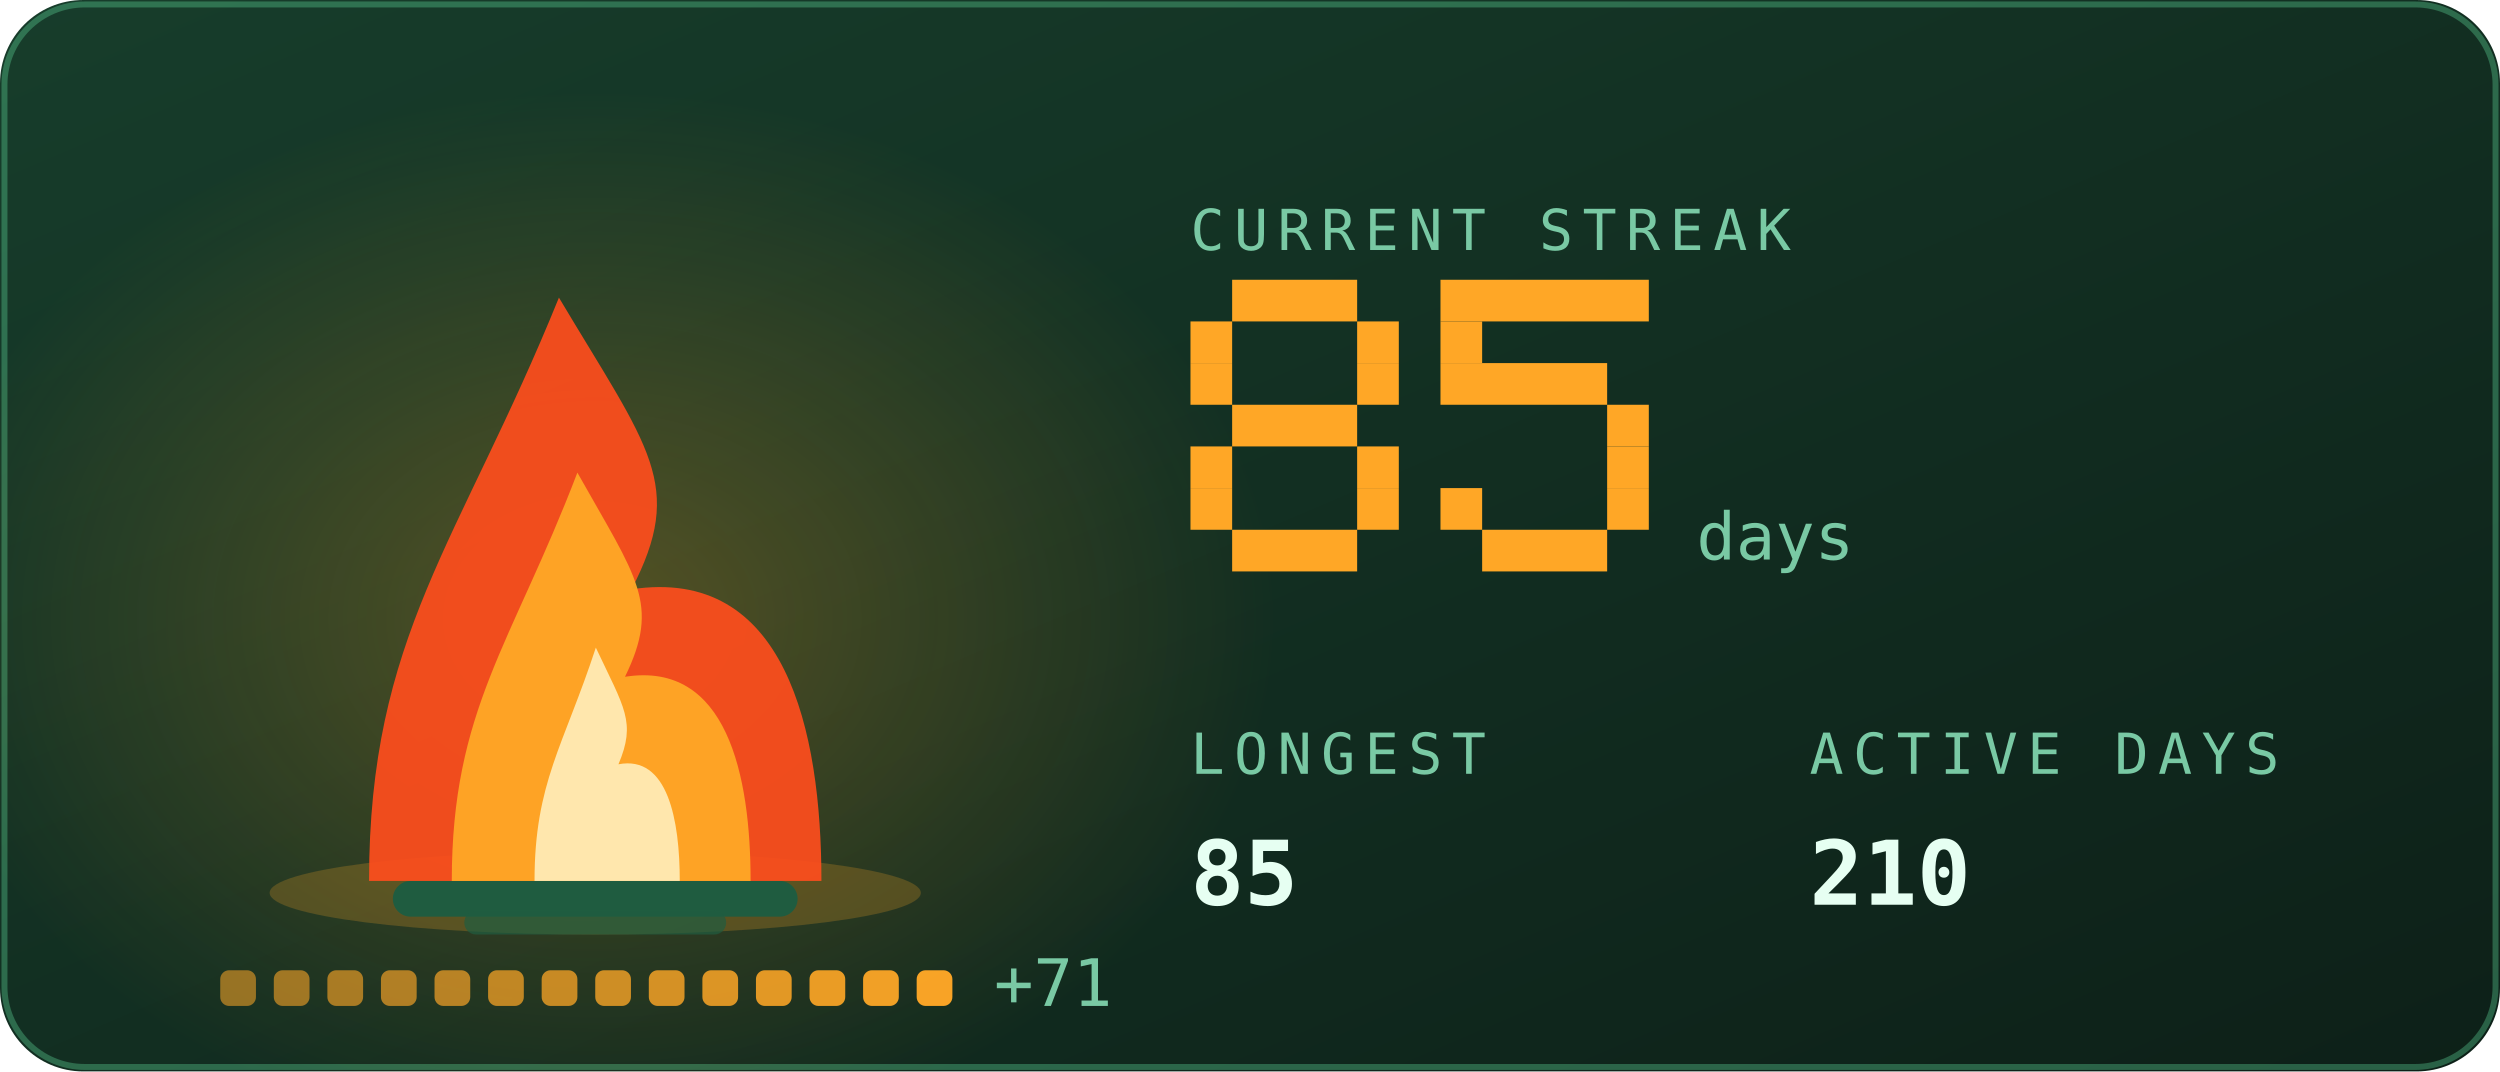
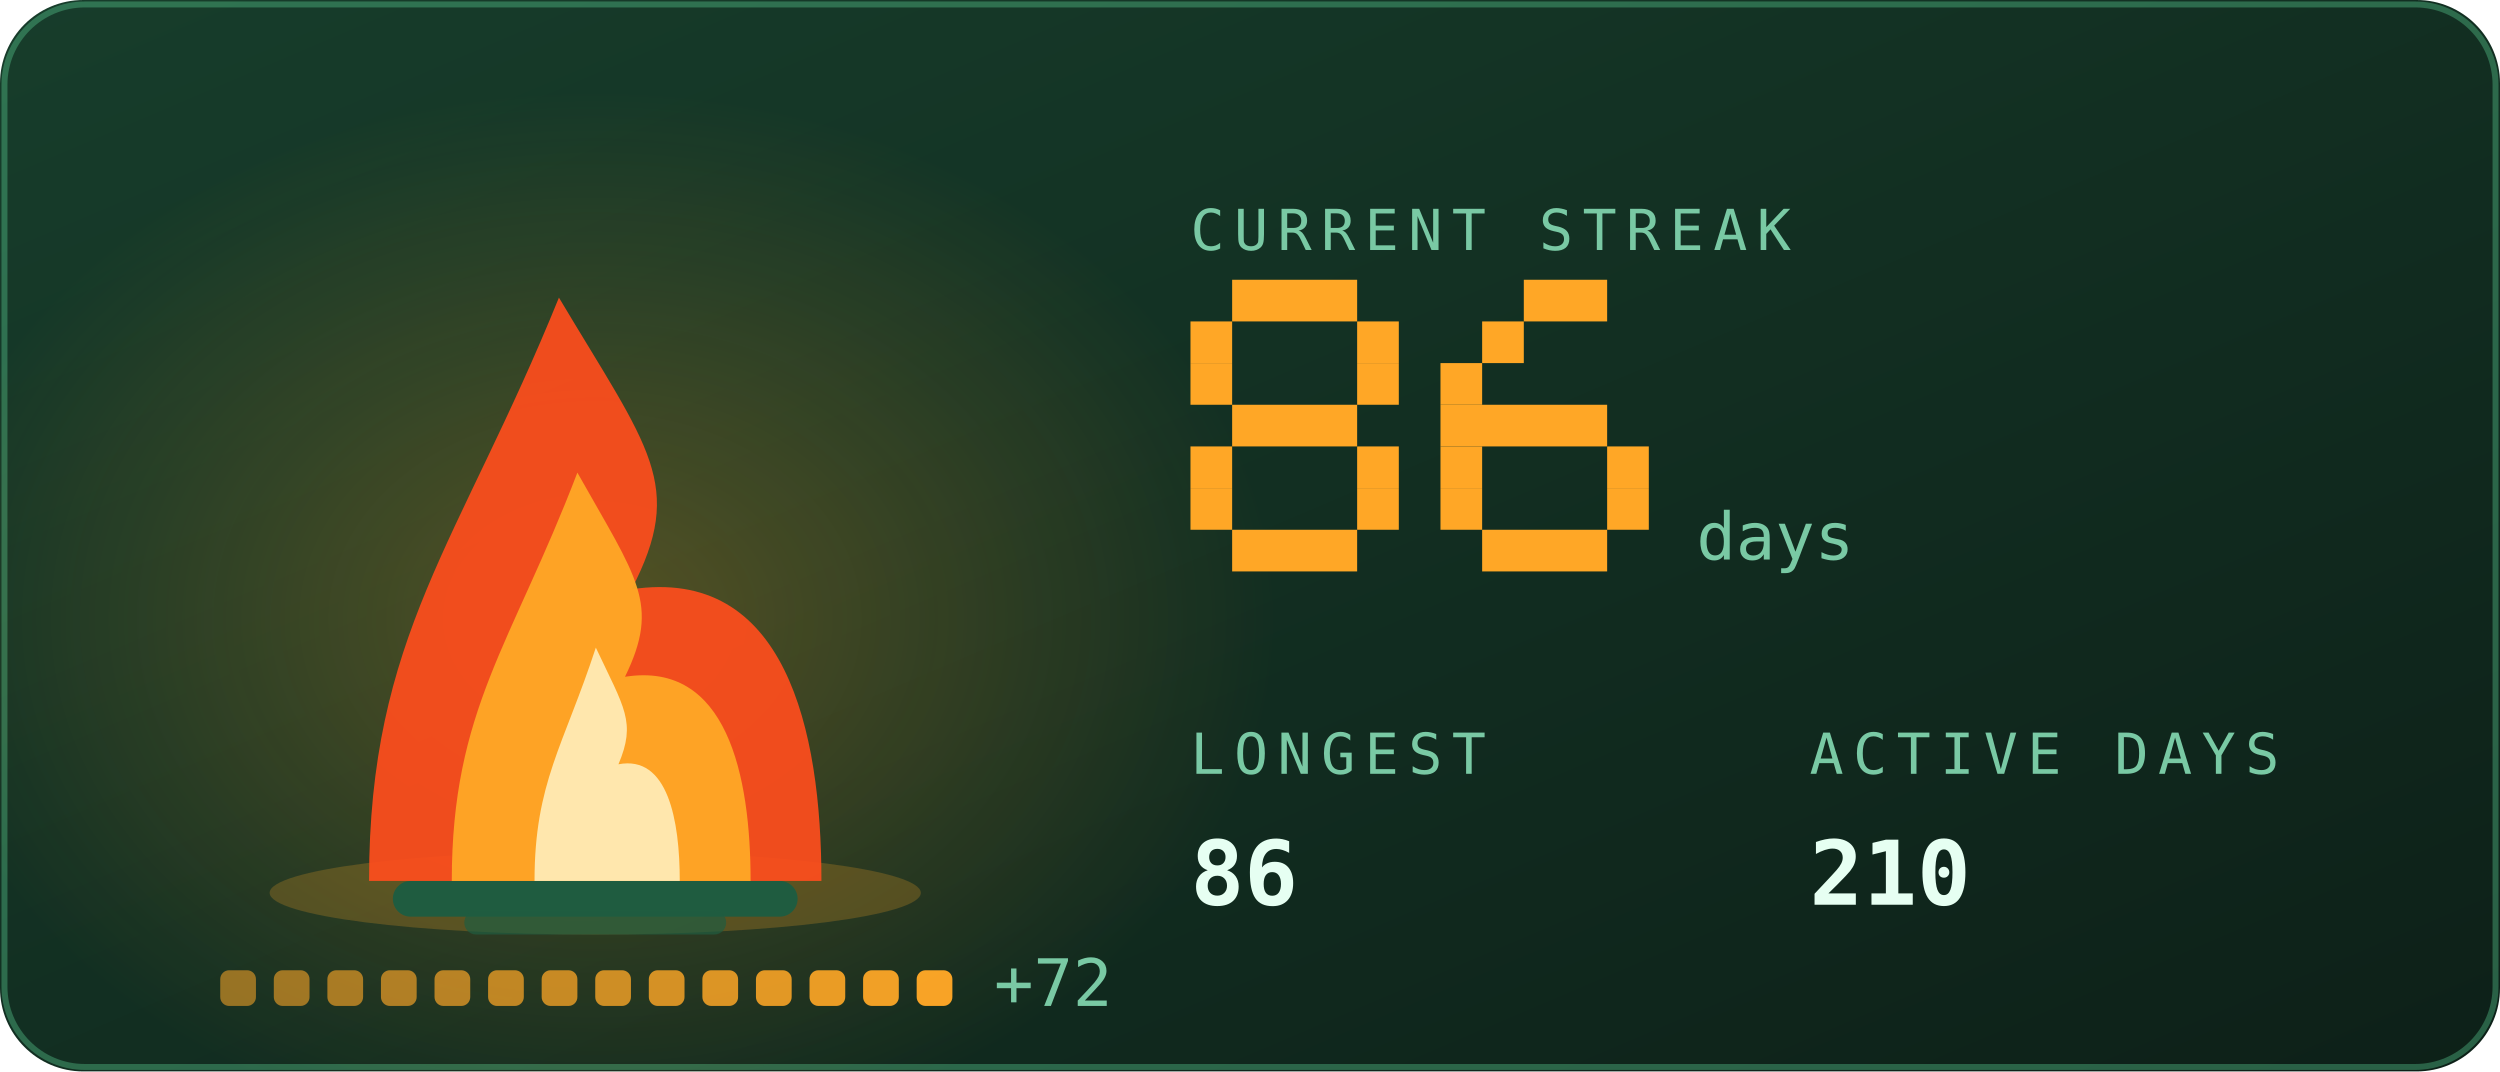
<svg xmlns="http://www.w3.org/2000/svg" viewBox="0 0 420 180" width="420" height="180" role="img" aria-labelledby="stkt stkd">
  <defs>
    <linearGradient id="stkbg" x1="0" y1="0" x2="1" y2="1">
      <stop offset="0" stop-color="#173d2b" />
      <stop offset="1" stop-color="#0d2018" />
    </linearGradient>
  </defs>
  <style>
    .mono{font-family:ui-monospace,SFMono-Regular,Menlo,Consolas,"DejaVu Sans Mono",monospace}
    .lbl{font-size:9.5px;letter-spacing:1.6px;fill:#79c9a4}
    .big{font-size:31px;font-weight:700;fill:#e6fff2}
    .med{font-size:15px;font-weight:700;fill:#e6fff2}
    .sm{font-size:11px;fill:#e6fff2}
    .dim{font-size:11px;fill:#79c9a4}
    
    .pulse{animation:pulse 3.4s ease-in-out infinite}
    @keyframes pulse{0%,100%{opacity:1}50%{opacity:.62}}
    .fnum{font-size:11px;fill:#79c9a4}
    
    .f1{animation:fl1 1.15s ease-in-out infinite;transform-box:fill-box;transform-origin:50% 100%}
    .f2{animation:fl2 0.87s ease-in-out infinite;transform-box:fill-box;transform-origin:50% 100%}
    .f3{animation:fl3 0.61s ease-in-out infinite;transform-box:fill-box;transform-origin:50% 100%}
    .em{animation:em 2.4s ease-out infinite}
    .coal{animation:coal 2.8s ease-in-out infinite}
    @keyframes fl1{0%,100%{transform:scale(1,1) translateX(0)}30%{transform:scale(.94,1.06) translateX(-1.5px)}65%{transform:scale(1.05,.95) translateX(1.5px)}}
    @keyframes fl2{0%,100%{transform:scale(1.03,.96) translateX(1px)}45%{transform:scale(.93,1.1) translateX(-2px)}}
    @keyframes fl3{0%,100%{transform:scale(1,1)}50%{transform:scale(.88,1.14)}}
    @keyframes em{0%{opacity:0;transform:translate(0,0)}15%{opacity:.9}100%{opacity:0;transform:translate(-6px,-34px)}}
    @keyframes coal{0%,100%{opacity:.5}50%{opacity:1}}
</style>
  <rect width="420" height="180" rx="14" fill="url(#stkbg)" />
  <rect x="0.75" y="0.75" width="418.5" height="178.5" rx="13.5" fill="none" stroke="#5fd99a" stroke-opacity="0.35" />
  <defs>
    <radialGradient id="stkGlow" cx="0.5" cy="0.5" r="0.5">
      <stop offset="0" stop-color="#ffa726" stop-opacity="0.28" />
      <stop offset="1" stop-color="#ffa726" stop-opacity="0" />
    </radialGradient>
  </defs>
  <ellipse cx="100" cy="103.9" rx="114.0" ry="88.2" fill="url(#stkGlow)" />
  <ellipse cx="100" cy="150" rx="54.7" ry="7" fill="#ffa726" opacity="0.22" />
  <rect x="66" y="148" width="68" height="6" rx="3" fill="#1f5c40" />
  <rect x="78" y="153" width="44" height="4" rx="2" fill="#1f5c40" opacity="0.7" />
  <g class="f1">
    <path d="M62.0 148C62.0 106.8 77.2 91.2 93.9 50.0C109.1 75.5 115.2 81.4 106.1 99.0C131.9 95.1 138.0 122.5 138.0 148Z" fill="#ff4d1c" opacity="0.92" />
  </g>
  <g class="f2">
    <path d="M75.9 148C75.9 119.2 86.0 108.2 97.0 79.4C107.0 97.2 111.0 101.4 105.0 113.7C122.1 111.0 126.1 130.2 126.1 148Z" fill="#ffa726" opacity="0.95" />
  </g>
  <g class="f3">
    <path d="M89.8 148C89.8 131.5 94.7 125.3 100.1 108.8C104.9 119.0 106.9 121.3 103.9 128.4C112.2 126.8 114.2 137.8 114.2 148Z" fill="#fff3c4" opacity="0.85" />
  </g>
  <rect class="em" style="animation-delay:0.0s" x="88" y="46" width="3" height="3" fill="#ffa726" opacity="0" />
  <rect class="em" style="animation-delay:0.8s" x="101" y="46" width="3" height="3" fill="#ffa726" opacity="0" />
  <rect class="em" style="animation-delay:1.6s" x="114" y="46" width="3" height="3" fill="#ffa726" opacity="0" />
  <rect x="37.0" y="163" width="6" height="6" rx="1.5" fill="#ffa726" opacity="0.55" class="coal" style="animation-delay:0.00s" />
  <rect x="46.0" y="163" width="6" height="6" rx="1.5" fill="#ffa726" opacity="0.582" class="coal" style="animation-delay:0.18s" />
  <rect x="55.0" y="163" width="6" height="6" rx="1.5" fill="#ffa726" opacity="0.614" class="coal" style="animation-delay:0.36s" />
  <rect x="64.0" y="163" width="6" height="6" rx="1.5" fill="#ffa726" opacity="0.646" class="coal" style="animation-delay:0.54s" />
  <rect x="73.0" y="163" width="6" height="6" rx="1.5" fill="#ffa726" opacity="0.679" class="coal" style="animation-delay:0.72s" />
  <rect x="82.0" y="163" width="6" height="6" rx="1.5" fill="#ffa726" opacity="0.711" class="coal" style="animation-delay:0.90s" />
  <rect x="91.0" y="163" width="6" height="6" rx="1.5" fill="#ffa726" opacity="0.743" class="coal" style="animation-delay:1.08s" />
  <rect x="100.0" y="163" width="6" height="6" rx="1.5" fill="#ffa726" opacity="0.775" class="coal" style="animation-delay:1.26s" />
  <rect x="109.0" y="163" width="6" height="6" rx="1.5" fill="#ffa726" opacity="0.807" class="coal" style="animation-delay:1.44s" />
  <rect x="118.0" y="163" width="6" height="6" rx="1.5" fill="#ffa726" opacity="0.839" class="coal" style="animation-delay:1.62s" />
  <rect x="127.0" y="163" width="6" height="6" rx="1.5" fill="#ffa726" opacity="0.871" class="coal" style="animation-delay:1.80s" />
  <rect x="136.0" y="163" width="6" height="6" rx="1.5" fill="#ffa726" opacity="0.904" class="coal" style="animation-delay:1.98s" />
  <rect x="145.0" y="163" width="6" height="6" rx="1.5" fill="#ffa726" opacity="0.936" class="coal" style="animation-delay:2.16s" />
  <rect x="154.0" y="163" width="6" height="6" rx="1.5" fill="#ffa726" opacity="0.968" class="coal" style="animation-delay:2.34s" />
-   <text class="mono dim" x="167.0" y="169" font-size="9">+71</text>
+   <text class="mono dim" x="167.0" y="169" font-size="9">+72</text>
  <text class="mono lbl" x="200" y="42">CURRENT STREAK</text>
  <rect x="207" y="47" width="21" height="7" fill="#ffa726" />
  <rect x="200" y="54" width="7" height="7" fill="#ffa726" />
  <rect x="228" y="54" width="7" height="7" fill="#ffa726" />
  <rect x="200" y="61" width="7" height="7" fill="#ffa726" />
  <rect x="228" y="61" width="7" height="7" fill="#ffa726" />
  <rect x="207" y="68" width="21" height="7" fill="#ffa726" />
  <rect x="200" y="75" width="7" height="7" fill="#ffa726" />
  <rect x="228" y="75" width="7" height="7" fill="#ffa726" />
  <rect x="200" y="82" width="7" height="7" fill="#ffa726" />
  <rect x="228" y="82" width="7" height="7" fill="#ffa726" />
  <rect x="207" y="89" width="21" height="7" fill="#ffa726" />
-   <rect x="242" y="47" width="35" height="7" fill="#ffa726" />
-   <rect x="242" y="54" width="7" height="7" fill="#ffa726" />
-   <rect x="242" y="61" width="28" height="7" fill="#ffa726" />
-   <rect x="270" y="68" width="7" height="7" fill="#ffa726" />
+   <rect x="256" y="47" width="14" height="7" fill="#ffa726" />
+   <rect x="249" y="54" width="7" height="7" fill="#ffa726" />
+   <rect x="242" y="61" width="7" height="7" fill="#ffa726" />
+   <rect x="242" y="68" width="28" height="7" fill="#ffa726" />
+   <rect x="242" y="75" width="7" height="7" fill="#ffa726" />
  <rect x="270" y="75" width="7" height="7" fill="#ffa726" />
  <rect x="242" y="82" width="7" height="7" fill="#ffa726" />
  <rect x="270" y="82" width="7" height="7" fill="#ffa726" />
  <rect x="249" y="89" width="21" height="7" fill="#ffa726" />
  <text class="mono fnum" x="285" y="94">days</text>
  <text class="mono lbl" x="200" y="130">LONGEST</text>
-   <text class="mono med" x="200" y="152">85</text>
+   <text class="mono med" x="200" y="152">86</text>
  <text class="mono lbl" x="304" y="130">ACTIVE DAYS</text>
  <text class="mono med" x="304" y="152">210</text>
</svg>
